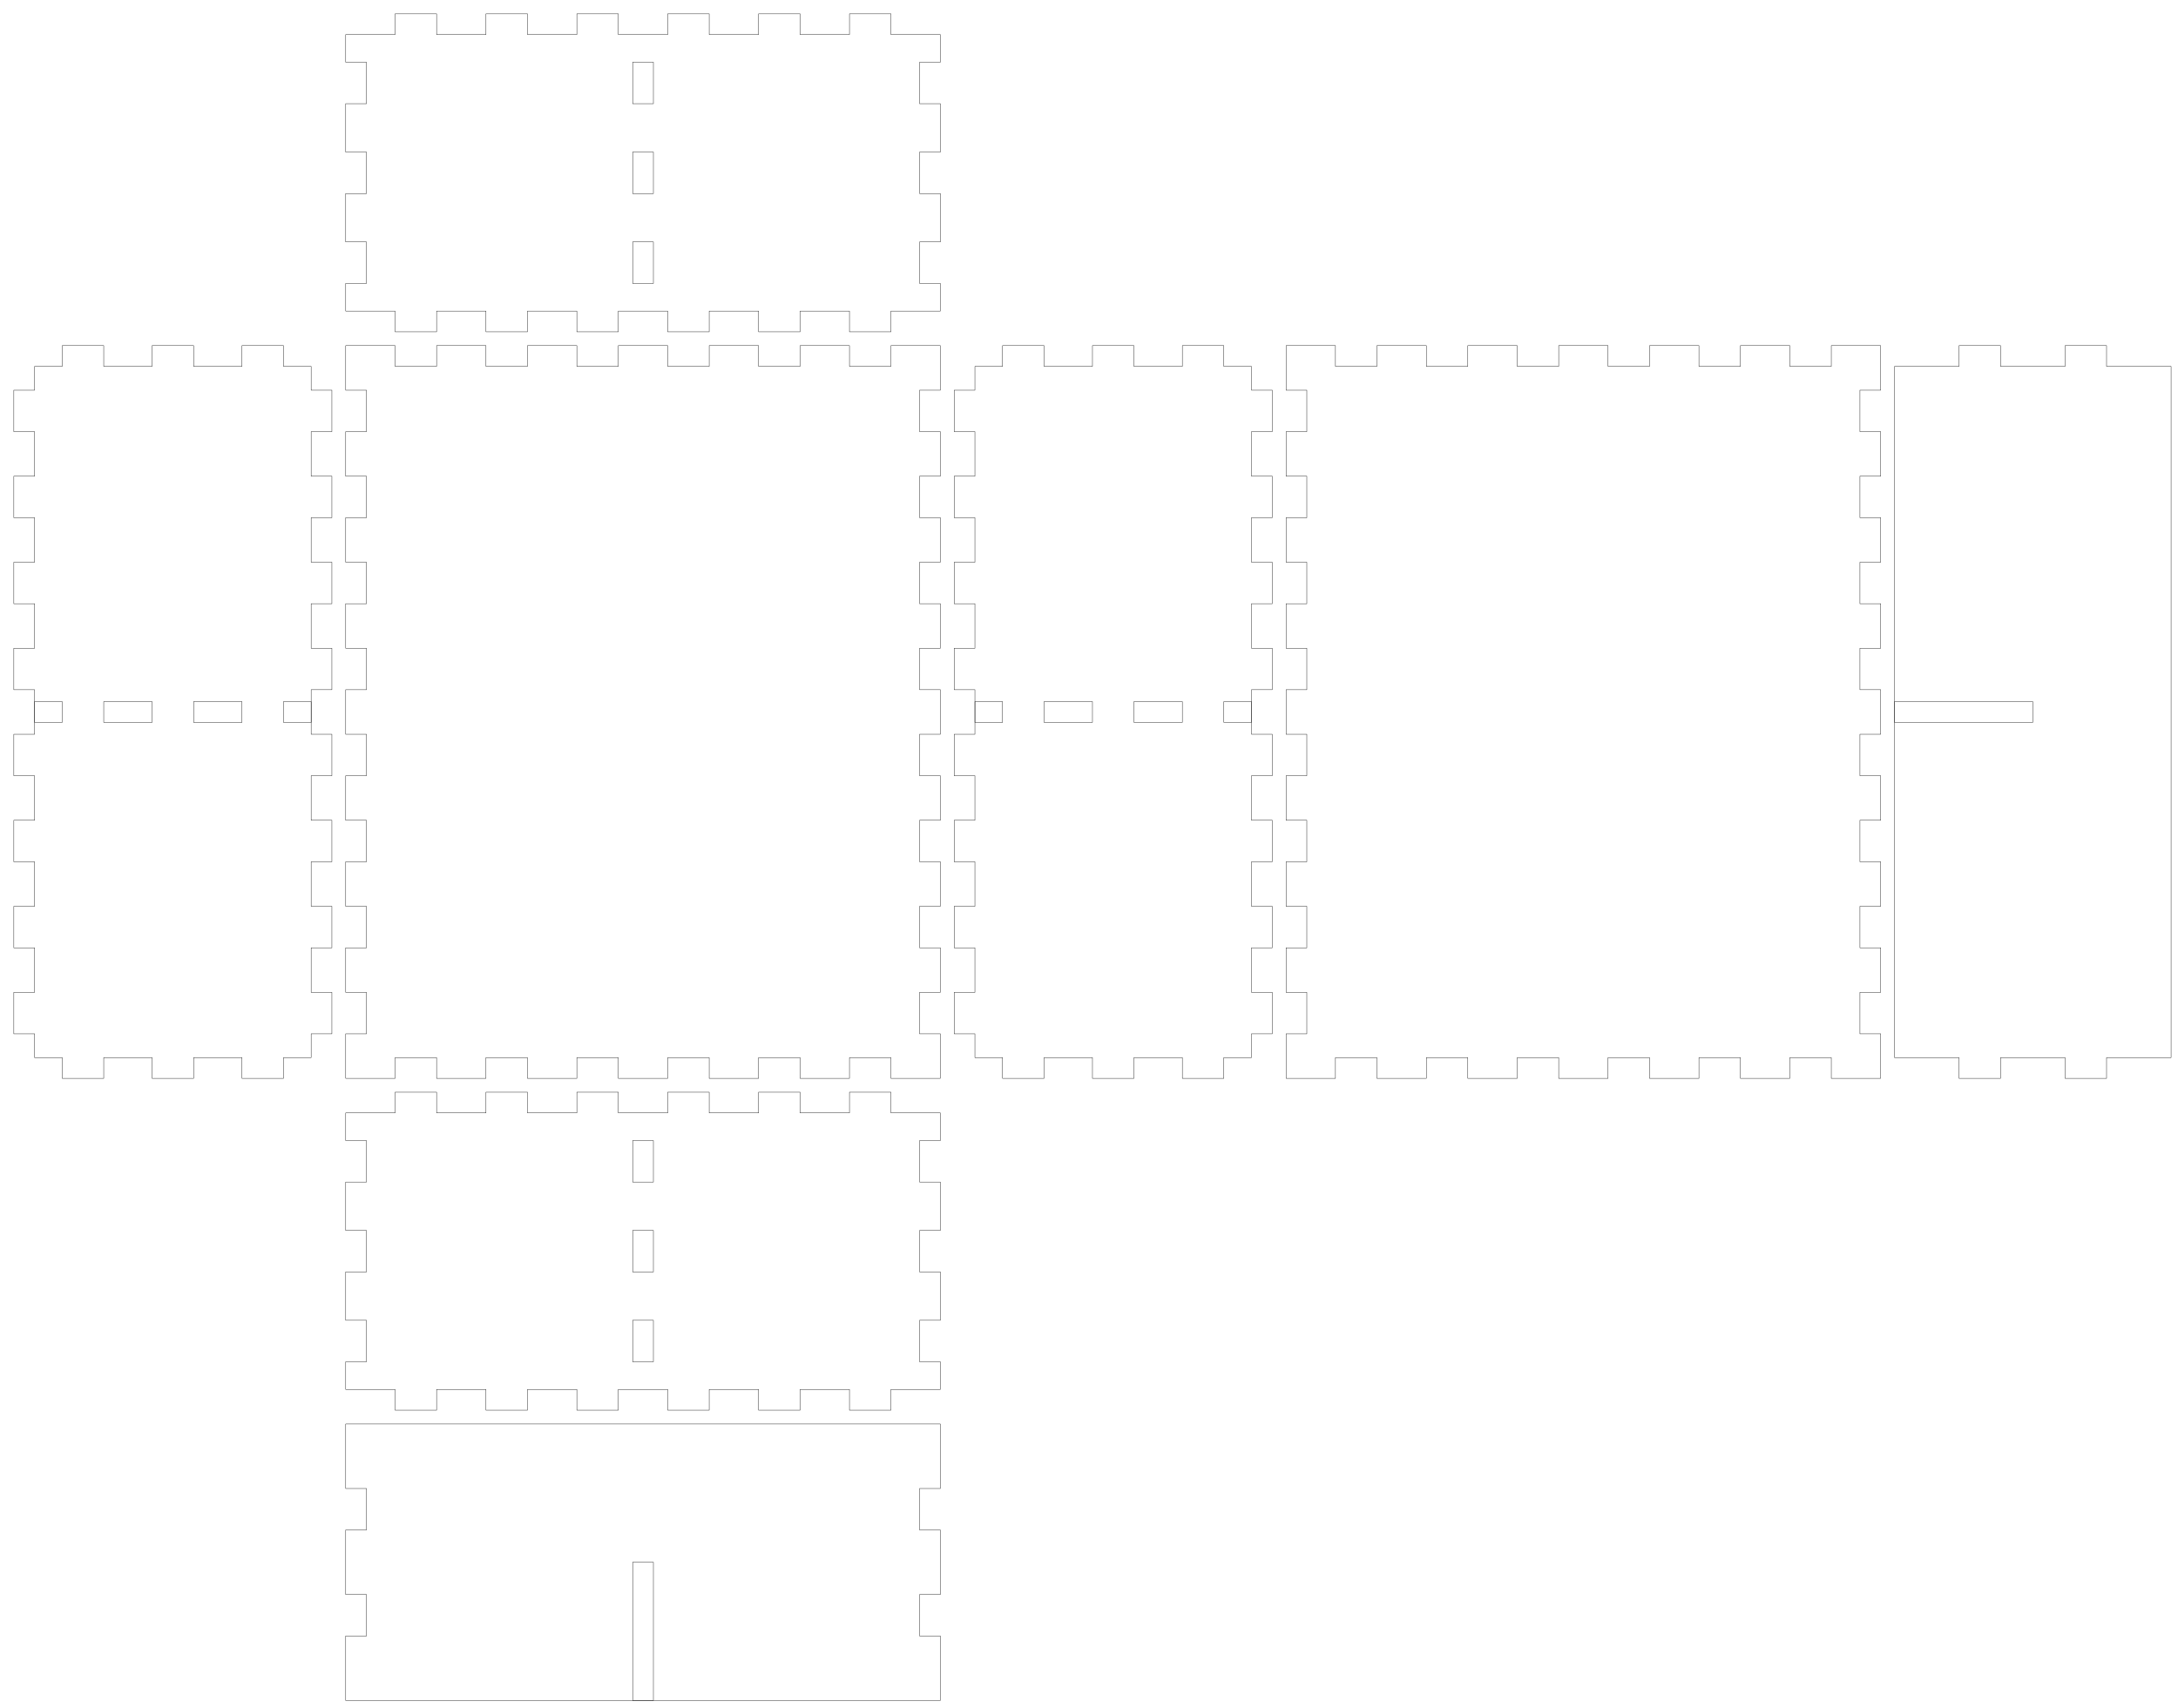
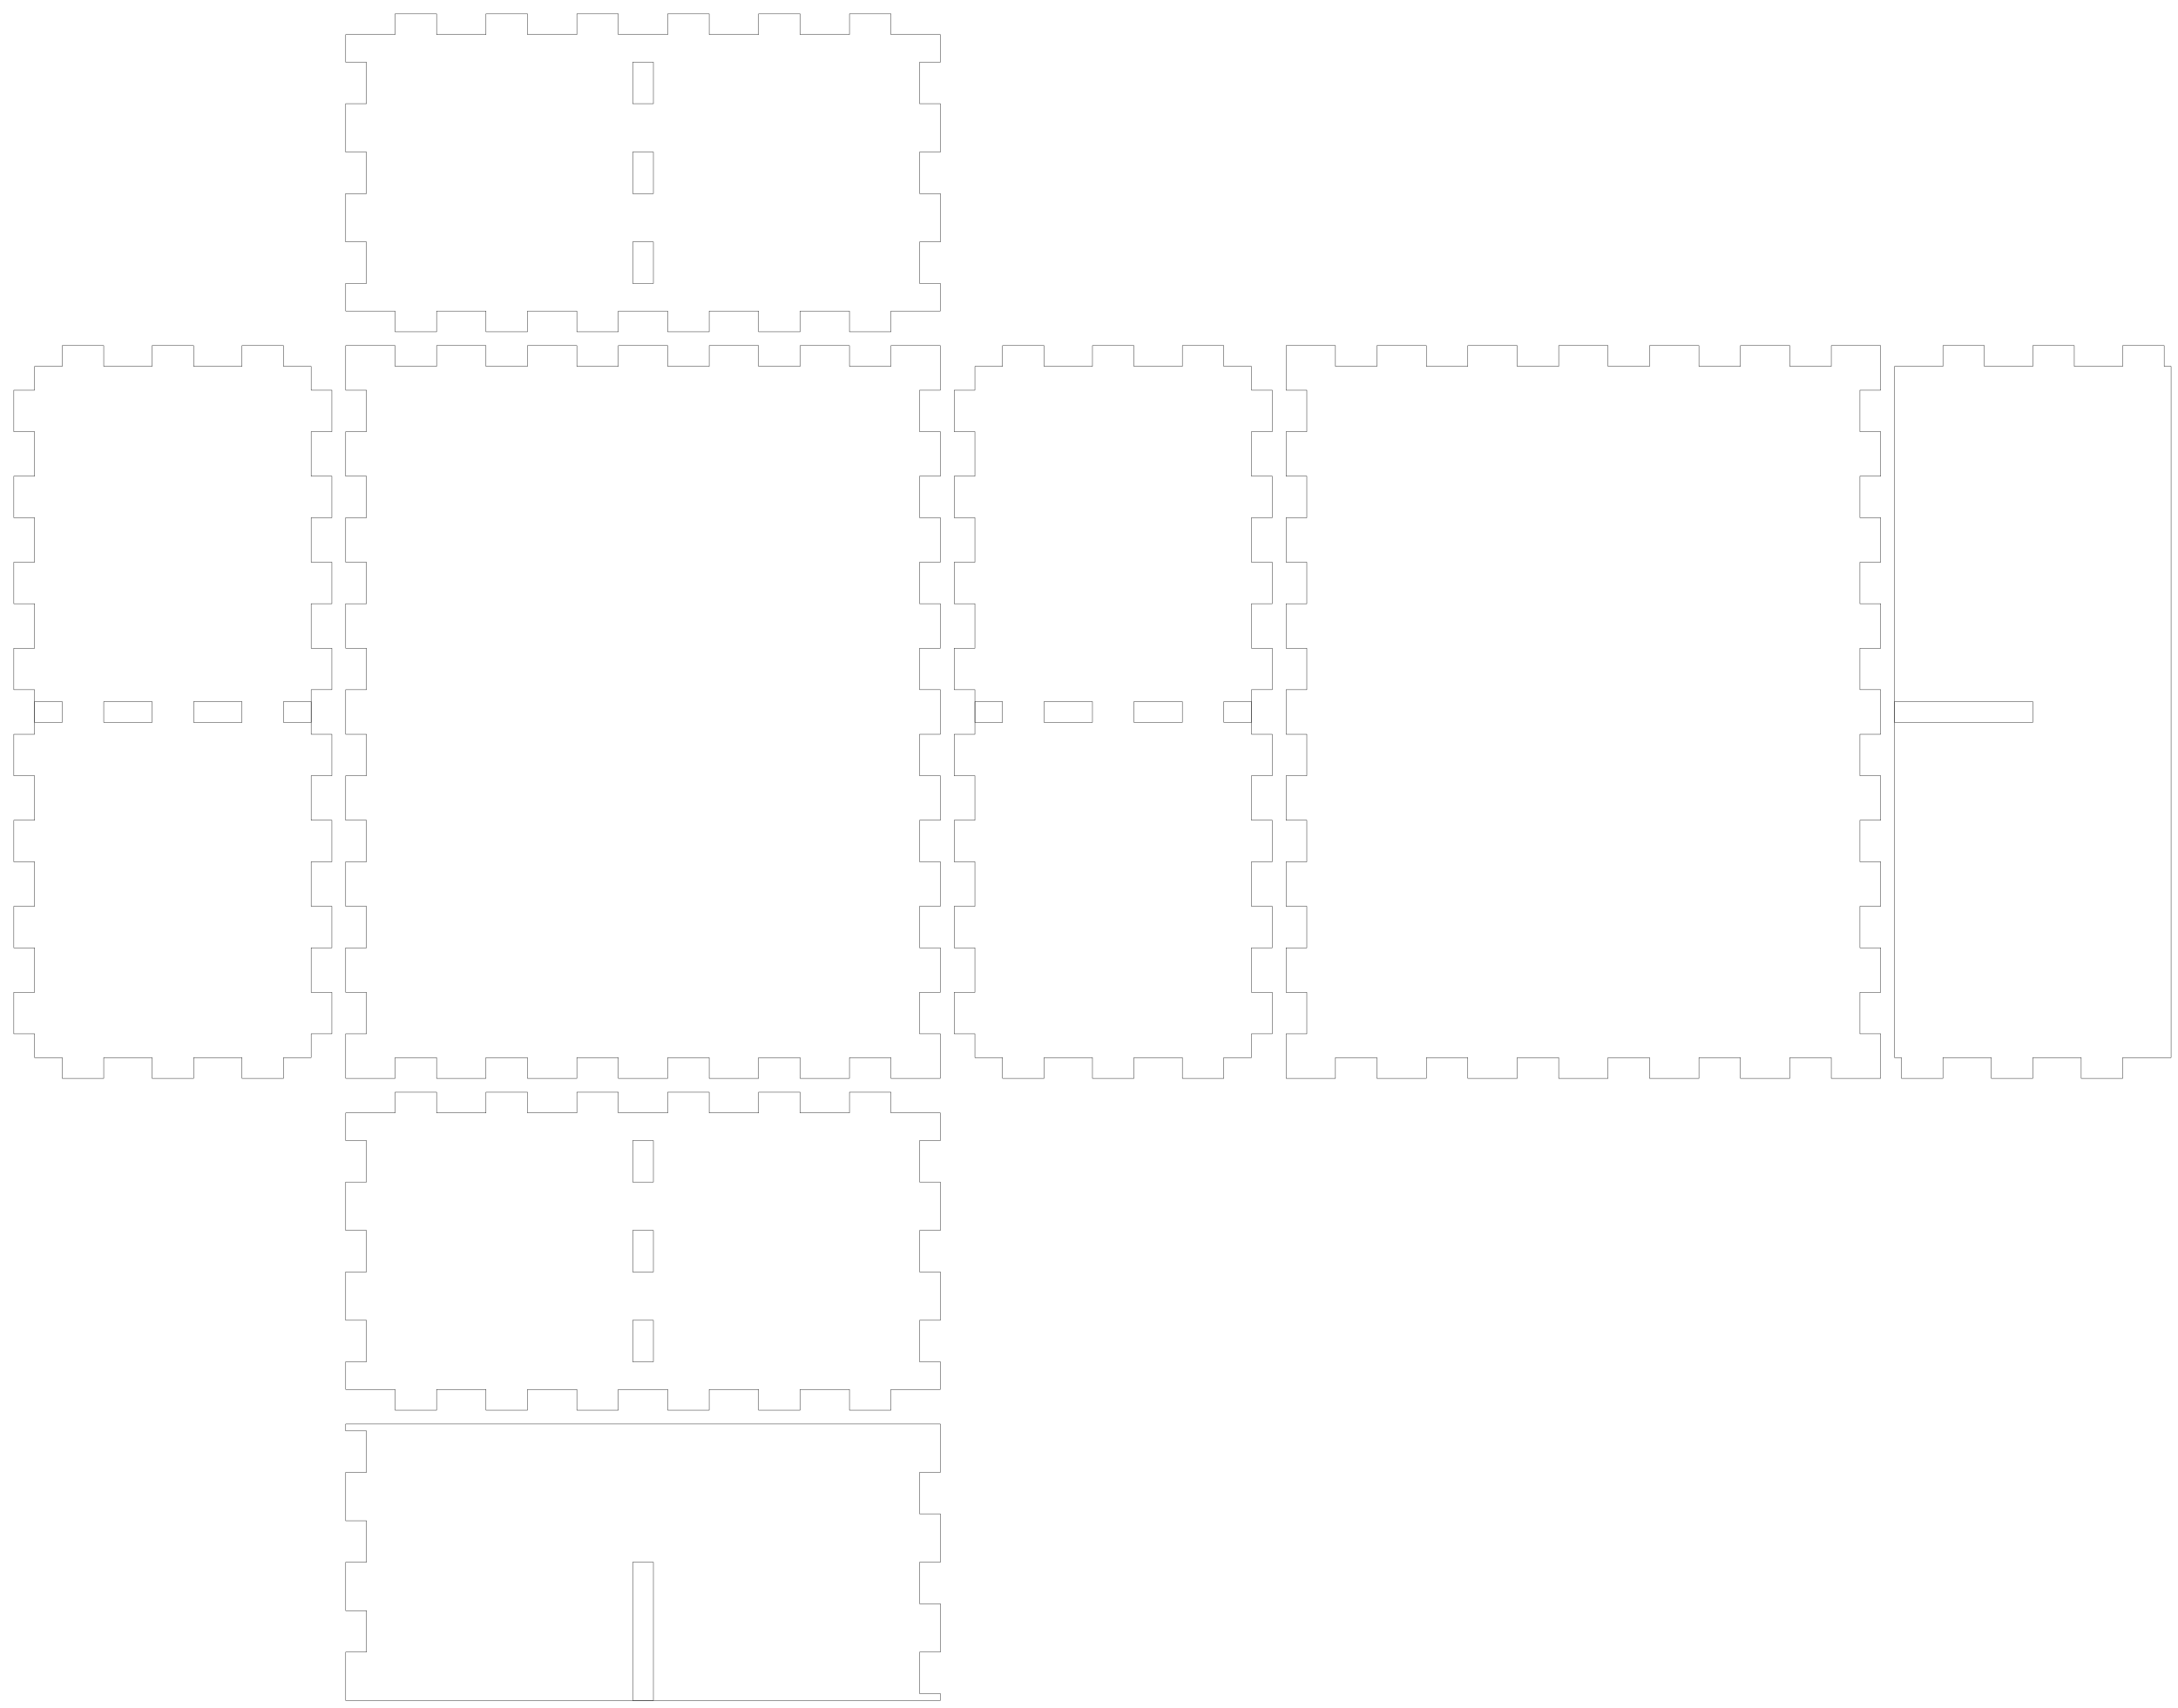
- <svg xmlns="http://www.w3.org/2000/svg" width="315mm" height="247mm" viewBox="0 0 315 247" version="1.1" id="svg5">
-   <defs id="defs2" />
-   <g id="layer1">
-     <g id="piece_001">
+ <svg xmlns="http://www.w3.org/2000/svg" width="315mm" height="247mm" viewBox="0 0 315 247" version="1.1">
+   <defs id="defaults" />
+   <g id="tabbedbox">
+     <g id="back">
      <path id="side_001" style="fill:none;stroke:#000000;stroke-width:0.051" d="m 50 161 l 7.143 0 l 0 -3 l 6 0 l 0 3 l 7.143 0 l 0 -3 l 6 0 l 0 3 l 7.143 0 l 0 -3 l 6 0 l 0 3 l 7.143 0 l 0 -3 l 6 0 l 0 3 l 7.143 0 l 0 -3 l 6 0 l 0 3 l 7.143 0 l 0 -3 l 6 0 l 0 3 l 7.143 0" />
      <path id="side_002" style="fill:none;stroke:#000000;stroke-width:0.051" d="m 136 161 l 0 4 l -3 0 l 0 6 l 3 0 l 0 7 l -3 0 l 0 6 l 3 0 l 0 7 l -3 0 l 0 6 l 3 0 l 0 4" />
-       <path id="hole_001" style="fill:none;stroke:#000000;stroke-width:0.051" d="m 94.5 165 l 0 6 l -3 0 l 0 -6 l 3 0 z" />
-       <path id="hole_002" style="fill:none;stroke:#000000;stroke-width:0.051" d="m 94.5 178 l 0 6 l -3 0 l 0 -6 l 3 0 z" />
-       <path id="hole_003" style="fill:none;stroke:#000000;stroke-width:0.051" d="m 94.5 191 l 0 6 l -3 0 l 0 -6 l 3 0 z" />
+       <path id="hole" style="fill:none;stroke:#000000;stroke-width:0.051" d="m 94.5 165 l 0 6 l -3 0 l 0 -6 l 3 0 z" />
+       <path id="hole_001" style="fill:none;stroke:#000000;stroke-width:0.051" d="m 94.5 178 l 0 6 l -3 0 l 0 -6 l 3 0 z" />
+       <path id="hole_002" style="fill:none;stroke:#000000;stroke-width:0.051" d="m 94.5 191 l 0 6 l -3 0 l 0 -6 l 3 0 z" />
      <path id="side_003" style="fill:none;stroke:#000000;stroke-width:0.051" d="m 136 201 l -7.143 0 l 0 3 l -6 0 l 0 -3 l -7.143 0 l 0 3 l -6 0 l 0 -3 l -7.143 0 l 0 3 l -6 0 l 0 -3 l -7.143 0 l 0 3 l -6 0 l 0 -3 l -7.143 0 l 0 3 l -6 0 l 0 -3 l -7.143 0 l 0 3 l -6 0 l 0 -3 l -7.143 0" />
      <path id="side_004" style="fill:none;stroke:#000000;stroke-width:0.051" d="m 50 201 l 0 -4 l 3 0 l 0 -6 l -3 0 l 0 -7 l 3 0 l 0 -6 l -3 0 l 0 -7 l 3 0 l 0 -6 l -3 0 l 0 -4" />
    </g>
-     <g id="xdivider_001">
+     <g id="xdivider">
      <path id="side_005" style="fill:none;stroke:#000000;stroke-width:0.051" d="m 50 206 l 7.143 0 l 0 0 l 6 0 l 0 0 l 7.143 0 l 0 0 l 6 0 l 0 0 l 7.143 0 l 0 0 l 6 0 l 0 0 l 7.143 0 l 0 0 l 6 0 l 0 0 l 7.143 0 l 0 0 l 6 0 l 0 0 l 7.143 0 l 0 0 l 6 0 l 0 0 l 7.143 0" />
-       <path id="side_006" style="fill:none;stroke:#000000;stroke-width:0.051" d="m 136 206 l 0 9.333 l -3 0 l 0 6 l 3 0 l 0 9.334 l -3 0 l 0 6 l 3 0 l 0 9.333" />
+       <path id="side_006" style="fill:none;stroke:#000000;stroke-width:0.051" d="m 136 206 l 0 7 l -3 0 l 0 6 l 3 0 l 0 7 l -3 0 l 0 6 l 3 0 l 0 7 l -3 0 l 0 6 l 3 0 l 0 1" />
      <path id="side_007" style="fill:none;stroke:#000000;stroke-width:0.051" d="m 136 246 l -7.143 0 l 0 0 l -6 0 l 0 0 l -7.143 0 l 0 0 l -6 0 l 0 0 l -7.143 0 l 0 0 l -6 0 l 0 0 l -7.143 0 l 0 0 l -6 0 l 0 0 l -7.143 0 l 0 0 l -6 0 l 0 0 l -7.143 0 l 0 0 l -6 0 l 0 0 l -7.143 0" />
-       <path id="side_008" style="fill:none;stroke:#000000;stroke-width:0.051" d="m 50 246 l 0 -9.333 l 3 0 l 0 -6 l -3 0 l 0 -9.334 l 3 0 l 0 -6 l -3 0 l 0 -9.333" />
-       <path id="slot_001" style="fill:none;stroke:#000000;stroke-width:0.051" d="m 91.5 246 l 0 -20 l 3 0 l 0 20 l -3 0 z" />
+       <path id="side_008" style="fill:none;stroke:#000000;stroke-width:0.051" d="m 50 246 l 0 -7 l 3 0 l 0 -6 l -3 0 l 0 -7 l 3 0 l 0 -6 l -3 0 l 0 -7 l 3 0 l 0 -6 l -3 0 l 0 -1" />
+       <path id="slot" style="fill:none;stroke:#000000;stroke-width:0.051" d="m 91.5 246 l 0 -20 l 3 0 l 0 20 l -3 0 z" />
    </g>
-     <g id="piece_002">
+     <g id="left">
      <path id="side_009" style="fill:none;stroke:#000000;stroke-width:0.051" d="m 5 53 l 4 0 l 0 -3 l 6 0 l 0 3 l 7 0 l 0 -3 l 6 0 l 0 3 l 7 0 l 0 -3 l 6 0 l 0 3 l 4 0" />
-       <path id="hole_004" style="fill:none;stroke:#000000;stroke-width:0.051" d="m 5 101.5 l 4 0 l 0 3 l -4 0 l 0 -3 z" />
-       <path id="hole_005" style="fill:none;stroke:#000000;stroke-width:0.051" d="m 15 101.5 l 7 0 l 0 3 l -7 0 l 0 -3 z" />
-       <path id="hole_006" style="fill:none;stroke:#000000;stroke-width:0.051" d="m 28 101.5 l 7 0 l 0 3 l -7 0 l 0 -3 z" />
-       <path id="hole_007" style="fill:none;stroke:#000000;stroke-width:0.051" d="m 41 101.5 l 4 0 l 0 3 l -4 0 l 0 -3 z" />
+       <path id="hole_003" style="fill:none;stroke:#000000;stroke-width:0.051" d="m 5 101.5 l 4 0 l 0 3 l -4 0 l 0 -3 z" />
+       <path id="hole_004" style="fill:none;stroke:#000000;stroke-width:0.051" d="m 15 101.5 l 7 0 l 0 3 l -7 0 l 0 -3 z" />
+       <path id="hole_005" style="fill:none;stroke:#000000;stroke-width:0.051" d="m 28 101.5 l 7 0 l 0 3 l -7 0 l 0 -3 z" />
+       <path id="hole_006" style="fill:none;stroke:#000000;stroke-width:0.051" d="m 41 101.5 l 4 0 l 0 3 l -4 0 l 0 -3 z" />
      <path id="side_010" style="fill:none;stroke:#000000;stroke-width:0.051" d="m 45 53 l 0 3.444 l 3 0 l 0 6 l -3 0 l 0 6.444 l 3 0 l 0 6 l -3 0 l 0 6.444 l 3 0 l 0 6 l -3 0 l 0 6.444 l 3 0 l 0 6 l -3 0 l 0 6.444 l 3 0 l 0 6 l -3 0 l 0 6.445 l 3 0 l 0 6 l -3 0 l 0 6.444 l 3 0 l 0 6 l -3 0 l 0 6.445 l 3 0 l 0 6 l -3 0 l 0 3.444" />
      <path id="side_011" style="fill:none;stroke:#000000;stroke-width:0.051" d="m 45 153 l -4 0 l 0 3 l -6 0 l 0 -3 l -7 0 l 0 3 l -6 0 l 0 -3 l -7 0 l 0 3 l -6 0 l 0 -3 l -4 0" />
      <path id="side_012" style="fill:none;stroke:#000000;stroke-width:0.051" d="m 5 153 l 0 -3.444 l -3 0 l 0 -6 l 3 0 l 0 -6.445 l -3 0 l 0 -6 l 3 0 l 0 -6.444 l -3 0 l 0 -6 l 3 0 l 0 -6.445 l -3 0 l 0 -6 l 3 0 l 0 -6.444 l -3 0 l 0 -6 l 3 0 l 0 -6.444 l -3 0 l 0 -6 l 3 0 l 0 -6.444 l -3 0 l 0 -6 l 3 0 l 0 -6.444 l -3 0 l 0 -6 l 3 0 l 0 -3.444" />
    </g>
-     <g id="ydivider_001">
-       <path id="side_013" style="fill:none;stroke:#000000;stroke-width:0.051" d="m 274 53 l 9.333 0 l 0 -3 l 6 0 l 0 3 l 9.334 0 l 0 -3 l 6 0 l 0 3 l 9.333 0" />
-       <path id="slot_002" style="fill:none;stroke:#000000;stroke-width:0.051" d="m 274 101.5 l 20 0 l 0 3 l -20 0 l 0 -3 z" />
+     <g id="ydivider">
+       <path id="side_013" style="fill:none;stroke:#000000;stroke-width:0.051" d="m 274 53 l 7 0 l 0 -3 l 6 0 l 0 3 l 7 0 l 0 -3 l 6 0 l 0 3 l 7 0 l 0 -3 l 6 0 l 0 3 l 1 0" />
+       <path id="slot_001" style="fill:none;stroke:#000000;stroke-width:0.051" d="m 274 101.5 l 20 0 l 0 3 l -20 0 l 0 -3 z" />
      <path id="side_014" style="fill:none;stroke:#000000;stroke-width:0.051" d="m 314 53 l 0 3.444 l 0 0 l 0 6 l 0 0 l 0 6.444 l 0 0 l 0 6 l 0 0 l 0 6.444 l 0 0 l 0 6 l 0 0 l 0 6.444 l 0 0 l 0 6 l 0 0 l 0 6.444 l 0 0 l 0 6 l 0 0 l 0 6.445 l 0 0 l 0 6 l 0 0 l 0 6.444 l 0 0 l 0 6 l 0 0 l 0 6.445 l 0 0 l 0 6 l 0 0 l 0 3.444" />
-       <path id="side_015" style="fill:none;stroke:#000000;stroke-width:0.051" d="m 314 153 l -9.333 0 l 0 3 l -6 0 l 0 -3 l -9.334 0 l 0 3 l -6 0 l 0 -3 l -9.333 0" />
+       <path id="side_015" style="fill:none;stroke:#000000;stroke-width:0.051" d="m 314 153 l -7 0 l 0 3 l -6 0 l 0 -3 l -7 0 l 0 3 l -6 0 l 0 -3 l -7 0 l 0 3 l -6 0 l 0 -3 l -1 0" />
      <path id="side_016" style="fill:none;stroke:#000000;stroke-width:0.051" d="m 274 153 l 0 -3.444 l 0 0 l 0 -6 l 0 0 l 0 -6.445 l 0 0 l 0 -6 l 0 0 l 0 -6.444 l 0 0 l 0 -6 l 0 0 l 0 -6.445 l 0 0 l 0 -6 l 0 0 l 0 -6.444 l 0 0 l 0 -6 l 0 0 l 0 -6.444 l 0 0 l 0 -6 l 0 0 l 0 -6.444 l 0 0 l 0 -6 l 0 0 l 0 -6.444 l 0 0 l 0 -6 l 0 0 l 0 -3.444" />
    </g>
-     <g id="piece_003">
+     <g id="bottom">
      <path id="side_017" style="fill:none;stroke:#000000;stroke-width:0.051" d="m 50 50 l 7.143 0 l 0 3 l 6 0 l 0 -3 l 7.143 0 l 0 3 l 6 0 l 0 -3 l 7.143 0 l 0 3 l 6 0 l 0 -3 l 7.143 0 l 0 3 l 6 0 l 0 -3 l 7.143 0 l 0 3 l 6 0 l 0 -3 l 7.143 0 l 0 3 l 6 0 l 0 -3 l 7.143 0" />
      <path id="side_018" style="fill:none;stroke:#000000;stroke-width:0.051" d="m 136 50 l 0 6.444 l -3 0 l 0 6 l 3 0 l 0 6.444 l -3 0 l 0 6 l 3 0 l 0 6.444 l -3 0 l 0 6 l 3 0 l 0 6.444 l -3 0 l 0 6 l 3 0 l 0 6.444 l -3 0 l 0 6 l 3 0 l 0 6.445 l -3 0 l 0 6 l 3 0 l 0 6.444 l -3 0 l 0 6 l 3 0 l 0 6.445 l -3 0 l 0 6 l 3 0 l 0 6.444" />
      <path id="side_019" style="fill:none;stroke:#000000;stroke-width:0.051" d="m 136 156 l -7.143 0 l 0 -3 l -6 0 l 0 3 l -7.143 0 l 0 -3 l -6 0 l 0 3 l -7.143 0 l 0 -3 l -6 0 l 0 3 l -7.143 0 l 0 -3 l -6 0 l 0 3 l -7.143 0 l 0 -3 l -6 0 l 0 3 l -7.143 0 l 0 -3 l -6 0 l 0 3 l -7.143 0" />
      <path id="side_020" style="fill:none;stroke:#000000;stroke-width:0.051" d="m 50 156 l 0 -6.444 l 3 0 l 0 -6 l -3 0 l 0 -6.445 l 3 0 l 0 -6 l -3 0 l 0 -6.444 l 3 0 l 0 -6 l -3 0 l 0 -6.445 l 3 0 l 0 -6 l -3 0 l 0 -6.444 l 3 0 l 0 -6 l -3 0 l 0 -6.444 l 3 0 l 0 -6 l -3 0 l 0 -6.444 l 3 0 l 0 -6 l -3 0 l 0 -6.444 l 3 0 l 0 -6 l -3 0 l 0 -6.444" />
    </g>
-     <g id="piece_004">
+     <g id="right">
      <path id="side_021" style="fill:none;stroke:#000000;stroke-width:0.051" d="m 141 53 l 4 0 l 0 -3 l 6 0 l 0 3 l 7 0 l 0 -3 l 6 0 l 0 3 l 7 0 l 0 -3 l 6 0 l 0 3 l 4 0" />
-       <path id="hole_008" style="fill:none;stroke:#000000;stroke-width:0.051" d="m 141 101.5 l 4 0 l 0 3 l -4 0 l 0 -3 z" />
-       <path id="hole_009" style="fill:none;stroke:#000000;stroke-width:0.051" d="m 151 101.5 l 7 0 l 0 3 l -7 0 l 0 -3 z" />
-       <path id="hole_010" style="fill:none;stroke:#000000;stroke-width:0.051" d="m 164 101.5 l 7 0 l 0 3 l -7 0 l 0 -3 z" />
-       <path id="hole_011" style="fill:none;stroke:#000000;stroke-width:0.051" d="m 177 101.5 l 4 0 l 0 3 l -4 0 l 0 -3 z" />
+       <path id="hole_007" style="fill:none;stroke:#000000;stroke-width:0.051" d="m 141 101.5 l 4 0 l 0 3 l -4 0 l 0 -3 z" />
+       <path id="hole_008" style="fill:none;stroke:#000000;stroke-width:0.051" d="m 151 101.5 l 7 0 l 0 3 l -7 0 l 0 -3 z" />
+       <path id="hole_009" style="fill:none;stroke:#000000;stroke-width:0.051" d="m 164 101.5 l 7 0 l 0 3 l -7 0 l 0 -3 z" />
+       <path id="hole_010" style="fill:none;stroke:#000000;stroke-width:0.051" d="m 177 101.5 l 4 0 l 0 3 l -4 0 l 0 -3 z" />
      <path id="side_022" style="fill:none;stroke:#000000;stroke-width:0.051" d="m 181 53 l 0 3.444 l 3 0 l 0 6 l -3 0 l 0 6.444 l 3 0 l 0 6 l -3 0 l 0 6.444 l 3 0 l 0 6 l -3 0 l 0 6.444 l 3 0 l 0 6 l -3 0 l 0 6.444 l 3 0 l 0 6 l -3 0 l 0 6.445 l 3 0 l 0 6 l -3 0 l 0 6.444 l 3 0 l 0 6 l -3 0 l 0 6.445 l 3 0 l 0 6 l -3 0 l 0 3.444" />
      <path id="side_023" style="fill:none;stroke:#000000;stroke-width:0.051" d="m 181 153 l -4 0 l 0 3 l -6 0 l 0 -3 l -7 0 l 0 3 l -6 0 l 0 -3 l -7 0 l 0 3 l -6 0 l 0 -3 l -4 0" />
      <path id="side_024" style="fill:none;stroke:#000000;stroke-width:0.051" d="m 141 153 l 0 -3.444 l -3 0 l 0 -6 l 3 0 l 0 -6.445 l -3 0 l 0 -6 l 3 0 l 0 -6.444 l -3 0 l 0 -6 l 3 0 l 0 -6.445 l -3 0 l 0 -6 l 3 0 l 0 -6.444 l -3 0 l 0 -6 l 3 0 l 0 -6.444 l -3 0 l 0 -6 l 3 0 l 0 -6.444 l -3 0 l 0 -6 l 3 0 l 0 -6.444 l -3 0 l 0 -6 l 3 0 l 0 -3.444" />
    </g>
-     <g id="piece_005">
+     <g id="top">
      <path id="side_025" style="fill:none;stroke:#000000;stroke-width:0.051" d="m 186 50 l 7.143 0 l 0 3 l 6 0 l 0 -3 l 7.143 0 l 0 3 l 6 0 l 0 -3 l 7.143 0 l 0 3 l 6 0 l 0 -3 l 7.142 0 l 0 3 l 6 0 l 0 -3 l 7.143 0 l 0 3 l 6 0 l 0 -3 l 7.143 0 l 0 3 l 6 0 l 0 -3 l 7.143 0" />
      <path id="side_026" style="fill:none;stroke:#000000;stroke-width:0.051" d="m 272 50 l 0 6.444 l -3 0 l 0 6 l 3 0 l 0 6.444 l -3 0 l 0 6 l 3 0 l 0 6.444 l -3 0 l 0 6 l 3 0 l 0 6.444 l -3 0 l 0 6 l 3 0 l 0 6.444 l -3 0 l 0 6 l 3 0 l 0 6.445 l -3 0 l 0 6 l 3 0 l 0 6.444 l -3 0 l 0 6 l 3 0 l 0 6.445 l -3 0 l 0 6 l 3 0 l 0 6.444" />
      <path id="side_027" style="fill:none;stroke:#000000;stroke-width:0.051" d="m 272 156 l -7.143 0 l 0 -3 l -6 0 l 0 3 l -7.143 0 l 0 -3 l -6 0 l 0 3 l -7.143 0 l 0 -3 l -6 0 l 0 3 l -7.142 0 l 0 -3 l -6 0 l 0 3 l -7.143 0 l 0 -3 l -6 0 l 0 3 l -7.143 0 l 0 -3 l -6 0 l 0 3 l -7.143 0" />
      <path id="side_028" style="fill:none;stroke:#000000;stroke-width:0.051" d="m 186 156 l 0 -6.444 l 3 0 l 0 -6 l -3 0 l 0 -6.445 l 3 0 l 0 -6 l -3 0 l 0 -6.444 l 3 0 l 0 -6 l -3 0 l 0 -6.445 l 3 0 l 0 -6 l -3 0 l 0 -6.444 l 3 0 l 0 -6 l -3 0 l 0 -6.444 l 3 0 l 0 -6 l -3 0 l 0 -6.444 l 3 0 l 0 -6 l -3 0 l 0 -6.444 l 3 0 l 0 -6 l -3 0 l 0 -6.444" />
    </g>
-     <g id="piece_006">
+     <g id="front">
      <path id="side_029" style="fill:none;stroke:#000000;stroke-width:0.051" d="m 50 5 l 7.143 0 l 0 -3 l 6 0 l 0 3 l 7.143 0 l 0 -3 l 6 0 l 0 3 l 7.143 0 l 0 -3 l 6 0 l 0 3 l 7.143 0 l 0 -3 l 6 0 l 0 3 l 7.143 0 l 0 -3 l 6 0 l 0 3 l 7.143 0 l 0 -3 l 6 0 l 0 3 l 7.143 0" />
      <path id="side_030" style="fill:none;stroke:#000000;stroke-width:0.051" d="m 136 5 l 0 4 l -3 0 l 0 6 l 3 0 l 0 7 l -3 0 l 0 6 l 3 0 l 0 7 l -3 0 l 0 6 l 3 0 l 0 4" />
-       <path id="hole_012" style="fill:none;stroke:#000000;stroke-width:0.051" d="m 94.5 9 l 0 6 l -3 0 l 0 -6 l 3 0 z" />
-       <path id="hole_013" style="fill:none;stroke:#000000;stroke-width:0.051" d="m 94.5 22 l 0 6 l -3 0 l 0 -6 l 3 0 z" />
-       <path id="hole_014" style="fill:none;stroke:#000000;stroke-width:0.051" d="m 94.5 35 l 0 6 l -3 0 l 0 -6 l 3 0 z" />
+       <path id="hole_011" style="fill:none;stroke:#000000;stroke-width:0.051" d="m 94.5 9 l 0 6 l -3 0 l 0 -6 l 3 0 z" />
+       <path id="hole_012" style="fill:none;stroke:#000000;stroke-width:0.051" d="m 94.5 22 l 0 6 l -3 0 l 0 -6 l 3 0 z" />
+       <path id="hole_013" style="fill:none;stroke:#000000;stroke-width:0.051" d="m 94.5 35 l 0 6 l -3 0 l 0 -6 l 3 0 z" />
      <path id="side_031" style="fill:none;stroke:#000000;stroke-width:0.051" d="m 136 45 l -7.143 0 l 0 3 l -6 0 l 0 -3 l -7.143 0 l 0 3 l -6 0 l 0 -3 l -7.143 0 l 0 3 l -6 0 l 0 -3 l -7.143 0 l 0 3 l -6 0 l 0 -3 l -7.143 0 l 0 3 l -6 0 l 0 -3 l -7.143 0 l 0 3 l -6 0 l 0 -3 l -7.143 0" />
      <path id="side_032" style="fill:none;stroke:#000000;stroke-width:0.051" d="m 50 45 l 0 -4 l 3 0 l 0 -6 l -3 0 l 0 -7 l 3 0 l 0 -6 l -3 0 l 0 -7 l 3 0 l 0 -6 l -3 0 l 0 -4" />
    </g>
  </g>
</svg>
